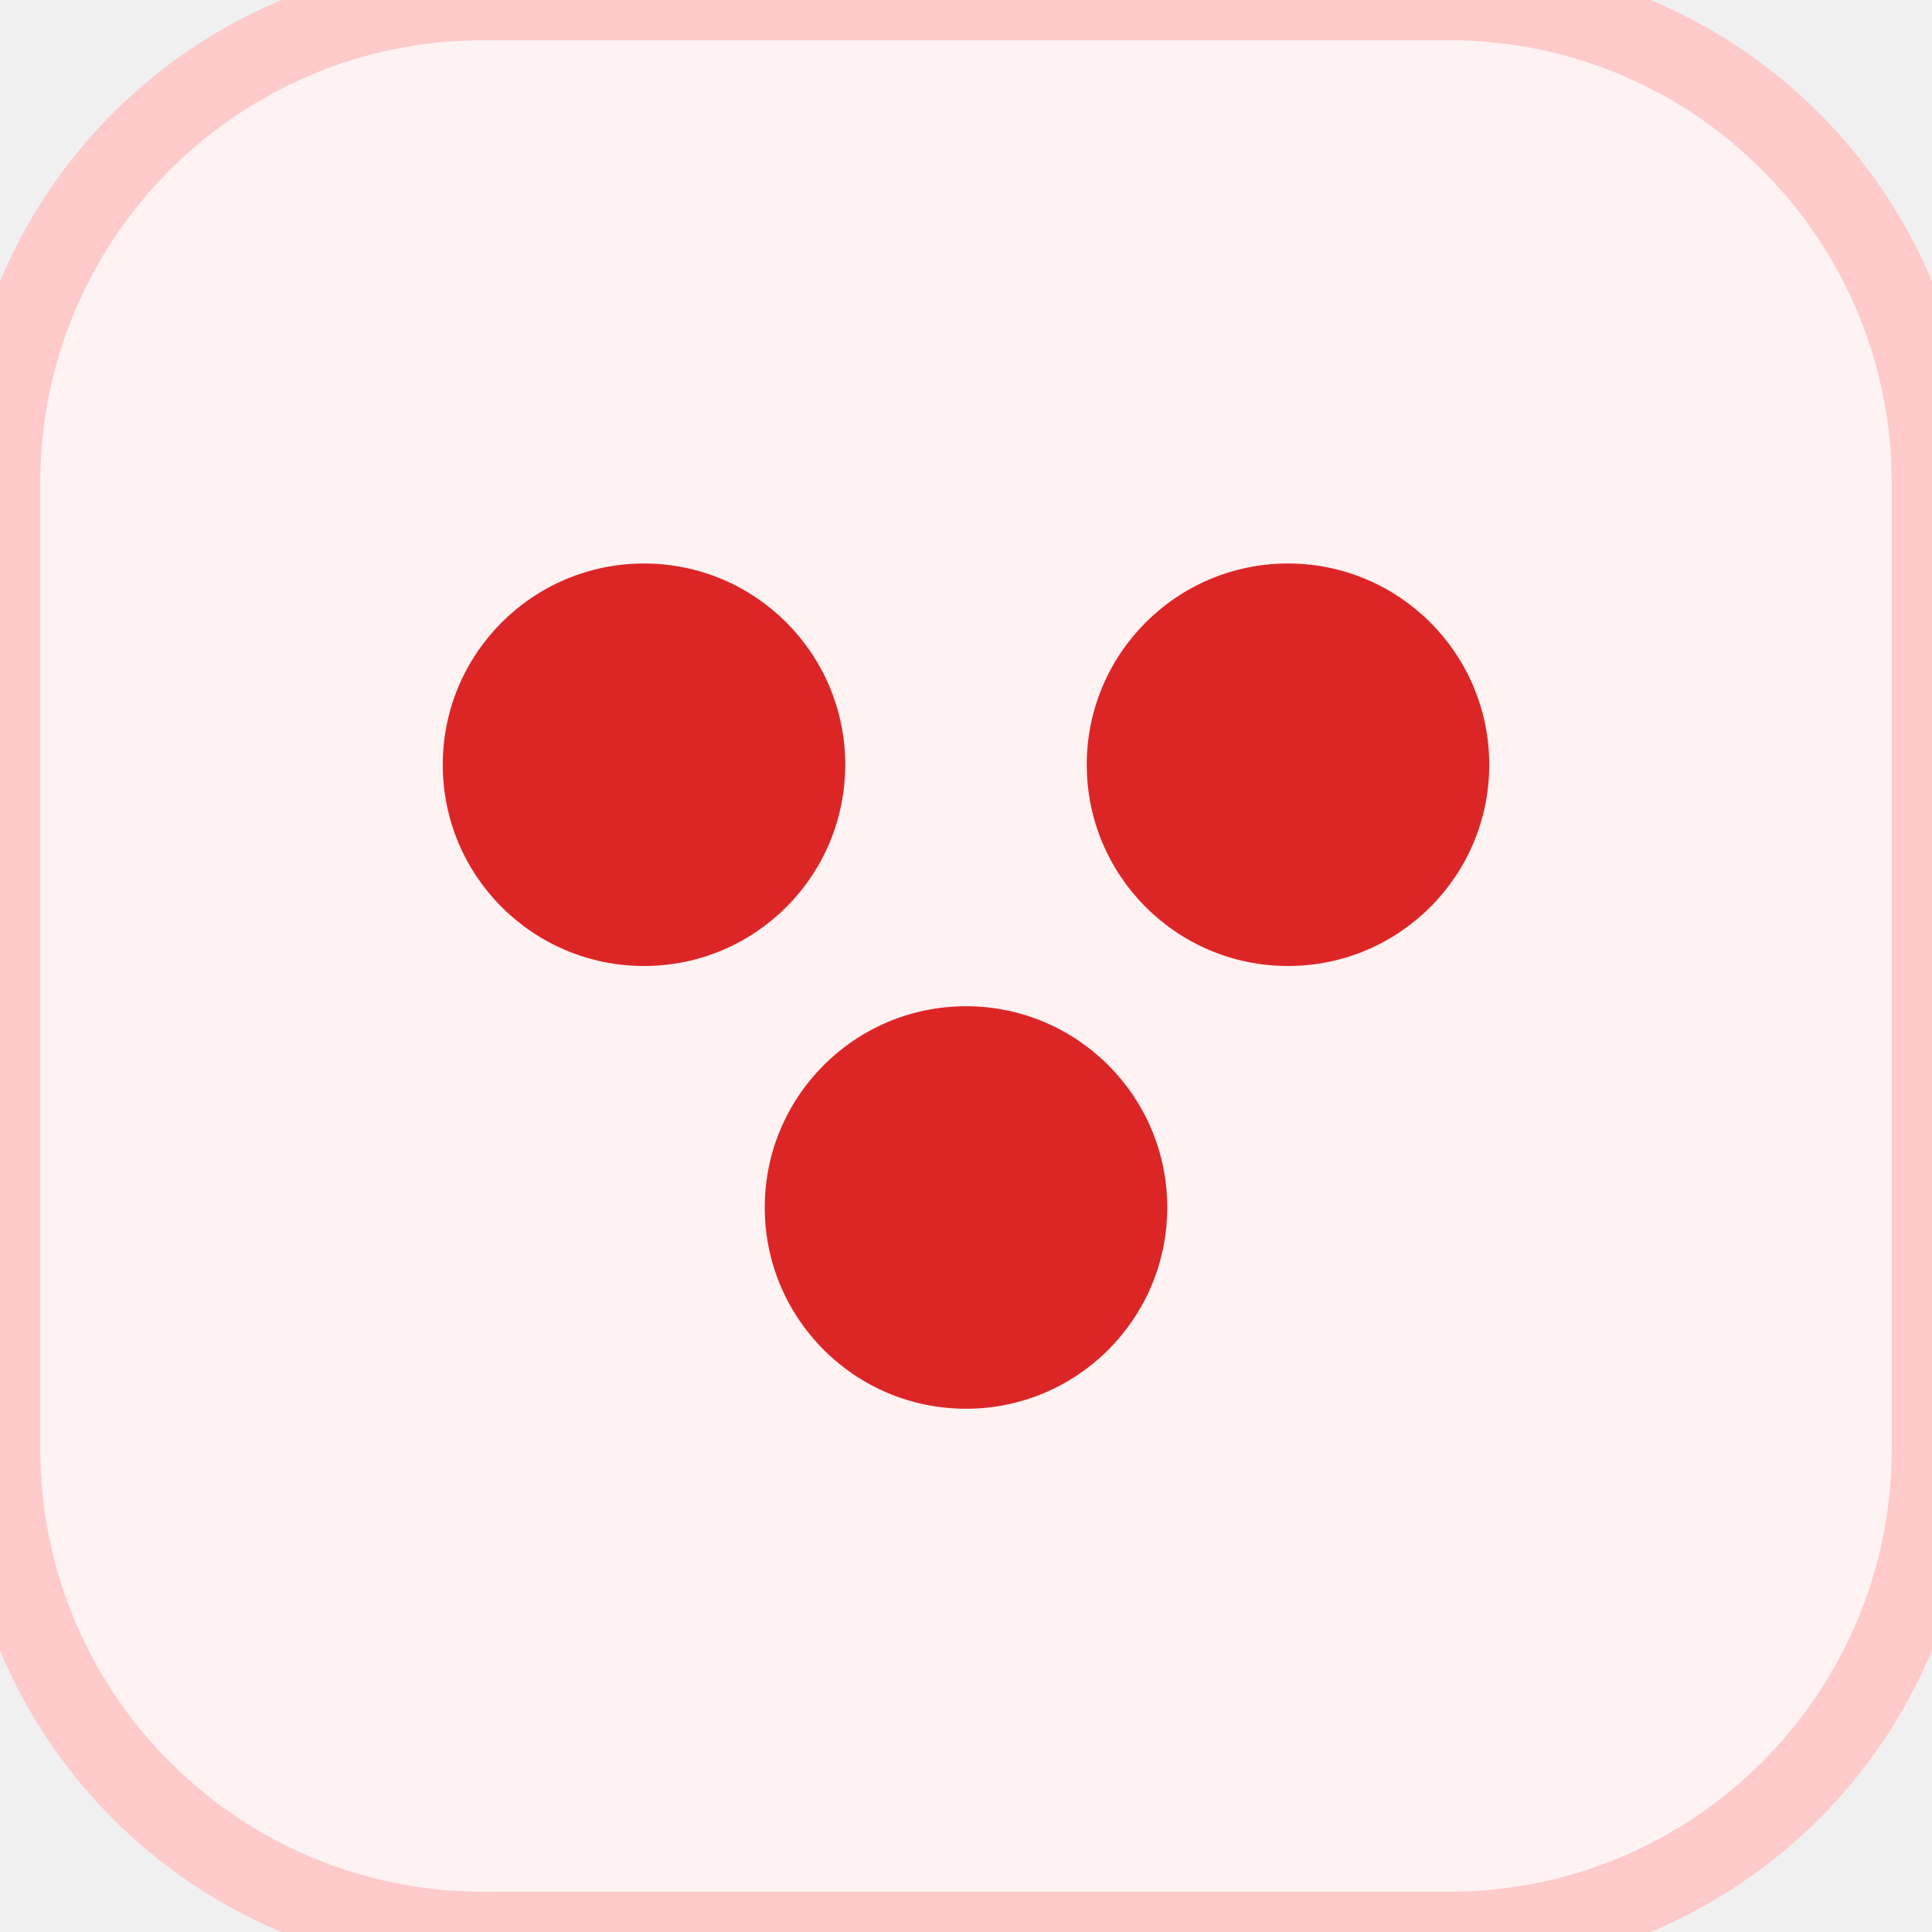
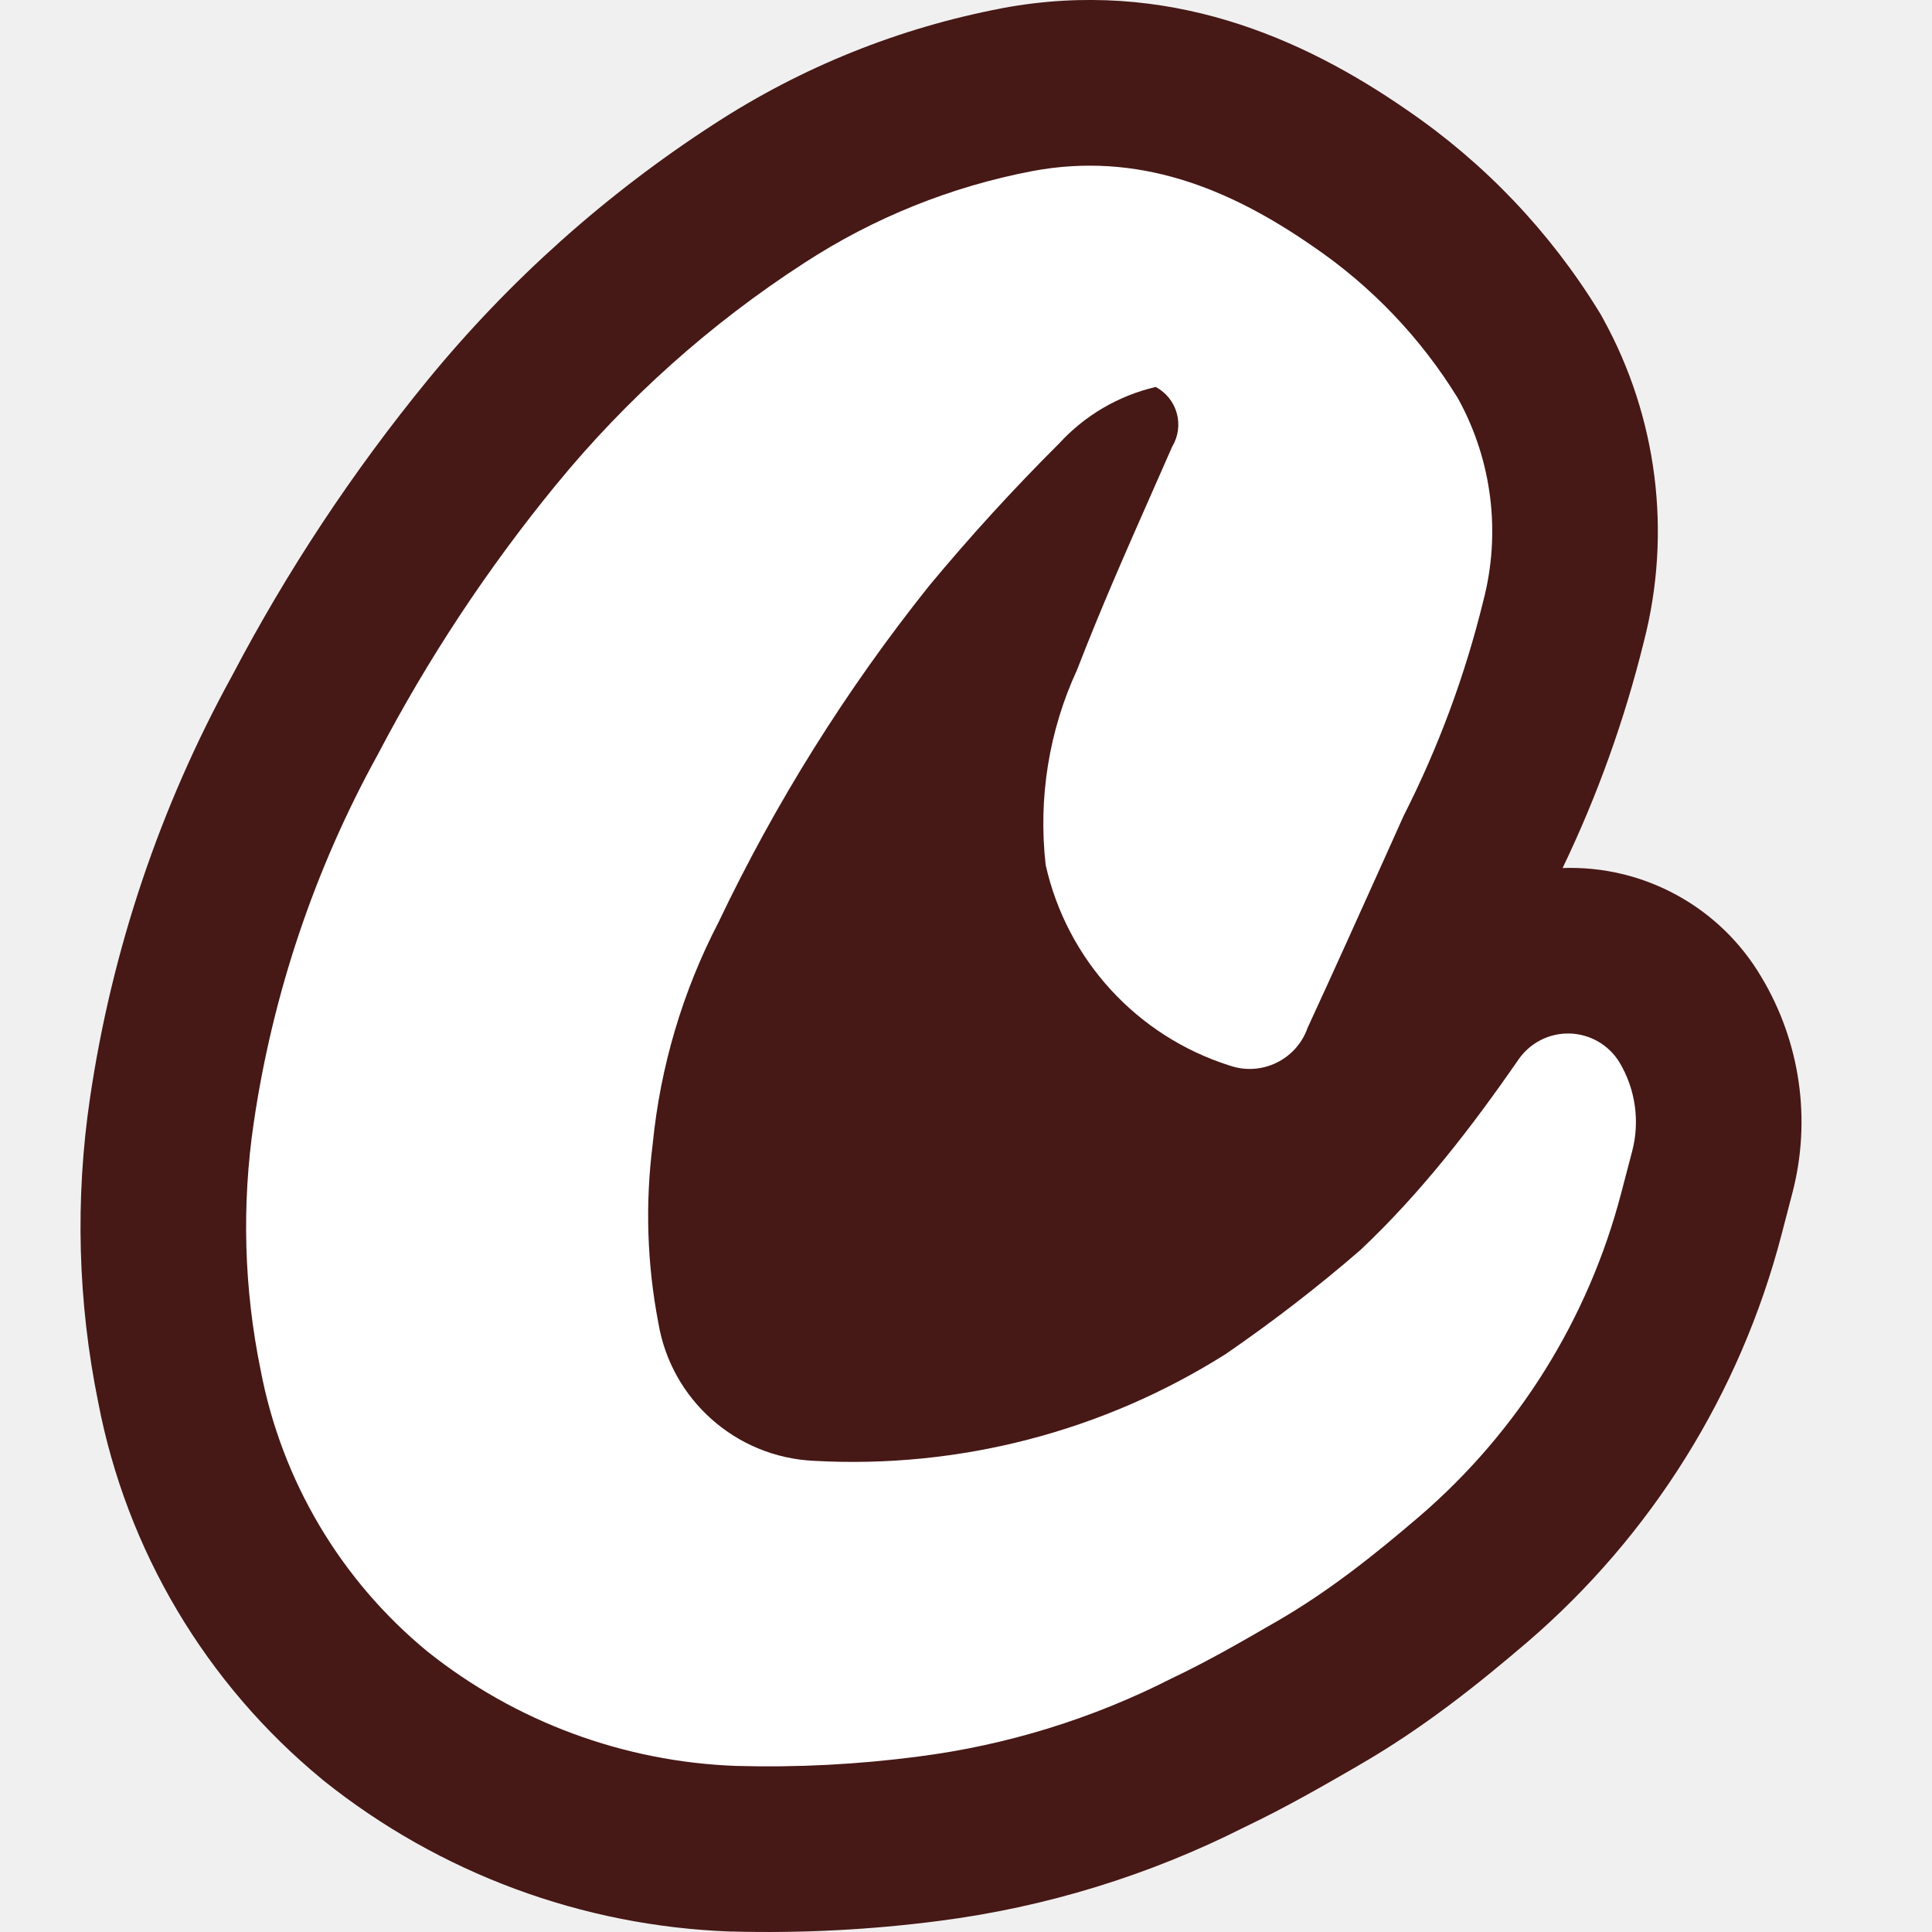
- <svg xmlns="http://www.w3.org/2000/svg" viewBox="0 0 24 24" width="24" height="24">
-   <style>
-     .bg { fill: #FEF2F2; stroke: #FECACA; }
-     .crew { fill: #DC2626; }
-     @media (prefers-color-scheme: dark) {
-       .bg { fill: #450A0A; stroke: #7F1D1D; }
-       .crew { fill: #F87171; }
-     }
-   </style>
-   <rect class="bg" width="24" height="24" rx="6" stroke-width="1" />
-   <circle cx="8" cy="9.5" r="2.5" class="crew" />
-   <circle cx="16" cy="9.5" r="2.5" class="crew" />
-   <circle cx="12" cy="15" r="2.5" class="crew" />
+ <svg xmlns="http://www.w3.org/2000/svg" height="1em" style="flex:none;line-height:1" viewBox="0 0 24 24" width="1em">
+   <path d="M19.41 10.783a2.753 2.753 0 012.471 1.355c.483.806.622 1.772.385 2.68l-.136.522a9.994 9.994 0 01-3.156 5.058c-.605.517-1.283 1.062-2.083 1.524l-.028.017c-.402.232-.884.511-1.398.756-1.19.602-2.475.997-3.798 1.167-.854.111-1.716.155-2.577.132H9.072a8.588 8.588 0 01-5.046-1.87l-.012-.01-.012-.01A8.024 8.024 0 011.22 17.42a10.916 10.916 0 01-.102-3.779A15.622 15.622 0 012.88 8.4a21.758 21.758 0 012.432-3.678 15.44 15.44 0 013.56-3.182A9.958 9.958 0 0112.44.104h.004l.003-.002c2.057-.384 3.743.374 5.024 1.26a8.28 8.28 0 012.395 2.513l.024.04.023.042a5.474 5.474 0 01.508 4.012c-.239.97-.577 1.914-1.01 2.814z" fill="#461816" />
+   <path d="M18.861 13.165a.748.748 0 011.256.031c.199.332.256.73.159 1.103l-.137.522a7.936 7.936 0 01-2.504 4.014c-.572.49-1.138.939-1.774 1.306-.427.247-.857.496-1.303.707a9.628 9.628 0 01-3.155.973 14.33 14.33 0 01-2.257.116 6.531 6.531 0 01-3.837-1.422 5.967 5.967 0 01-2.071-3.494 8.859 8.859 0 01-.085-3.08 13.56 13.56 0 011.54-4.568 19.701 19.701 0 012.212-3.348 13.382 13.382 0 013.088-2.76 7.9 7.9 0 012.832-1.14c1.307-.245 2.434.207 3.481.933a6.222 6.222 0 011.806 1.892c.423.767.536 1.668.314 2.515a12.394 12.394 0 01-.99 2.67l-.223.497c-.321.713-.642 1.426-.97 2.137a.762.762 0 01-.97.467 3.39 3.39 0 01-2.283-2.49c-.095-.83.04-1.669.39-2.426.288-.746.61-1.477.933-2.208l.248-.563a.53.53 0 00-.204-.742 2.35 2.35 0 00-1.2.702 25.291 25.291 0 00-1.614 1.767 21.561 21.561 0 00-2.619 4.184 7.59 7.59 0 00-.816 2.753 7.042 7.042 0 00.07 2.219 2.055 2.055 0 001.934 1.715c1.801.1 3.59-.363 5.116-1.328.582-.4 1.141-.831 1.675-1.294.752-.71 1.376-1.519 1.958-2.36z" fill="#fff" />
</svg>
